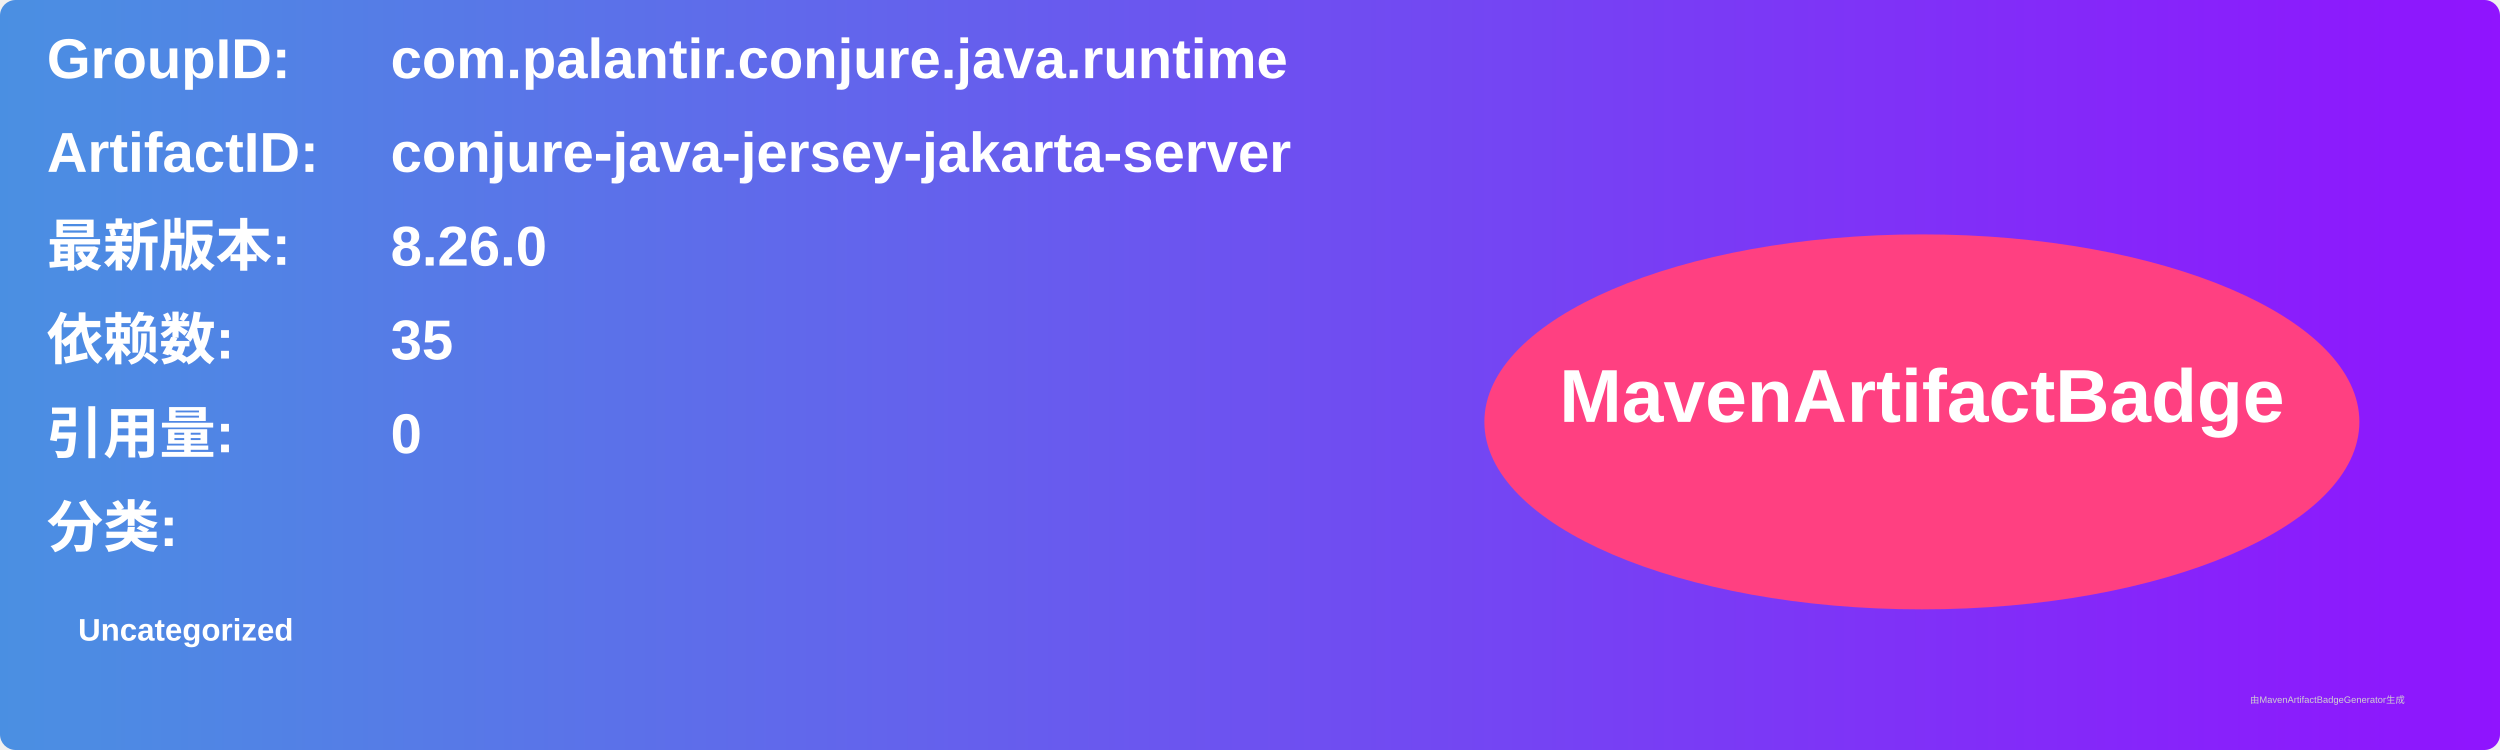
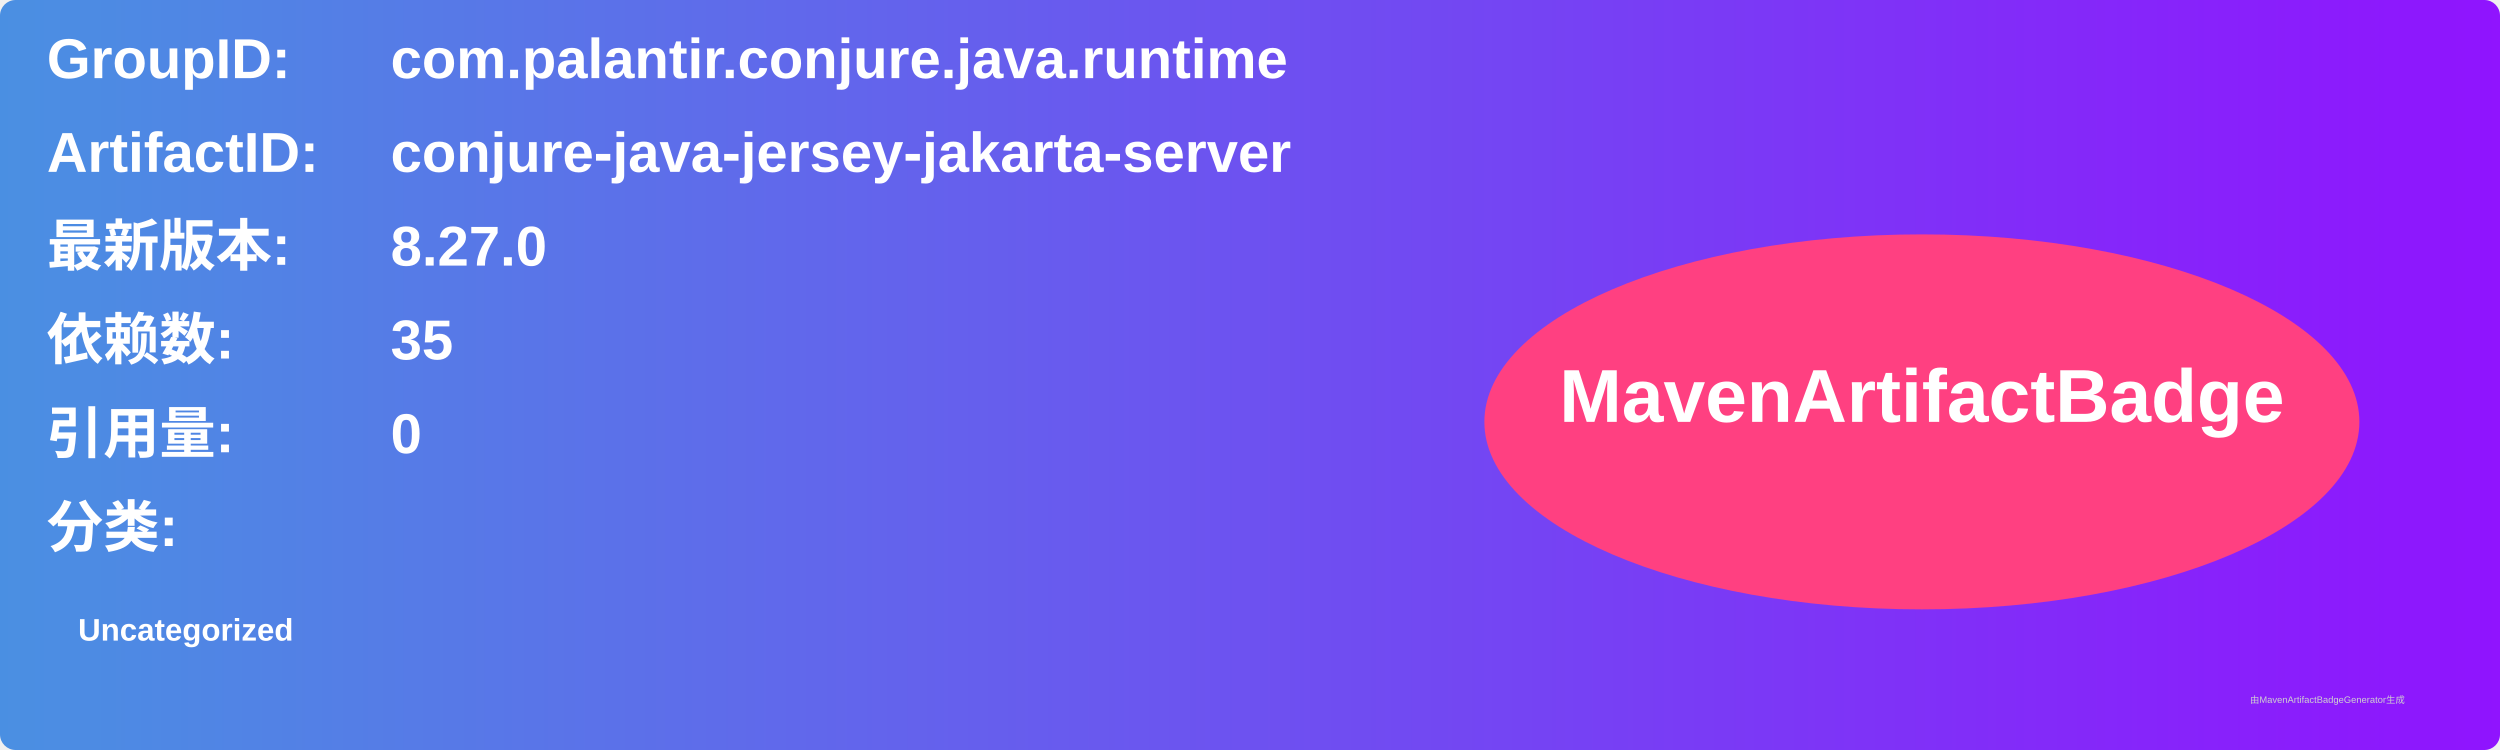
<svg xmlns="http://www.w3.org/2000/svg" width="800" height="240" viewBox="0 0 800 240">
  <linearGradient id="grad" x1="0%" y1="0%" x2="100%" y2="0%">
    <stop offset="0%" stop-color="#4a90e2" />
    <stop offset="100%" stop-color="#9013fe" />
  </linearGradient>
  <rect width="100%" height="100%" rx="5" ry="5" fill="url(#grad)" />
  <g transform="translate(15, 15)">
    <text x="0" y="10" font-family="Arial" font-size="18" fill="white" font-weight="bold" width="260">GroupID:</text>
    <text x="110" y="10" font-family="Arial" font-size="18" fill="white" font-weight="bold" width="460">com.palantir.conjure.java.runtime</text>
    <text x="0" y="40" font-family="Arial" font-size="18" fill="white" font-weight="bold" width="260">ArtifactID:</text>
    <text x="110" y="40" font-family="Arial" font-size="18" fill="white" font-weight="bold" width="460">conjure-java-jersey-jakarta-server</text>
    <text x="0" y="70" font-family="Arial" font-size="18" fill="white" font-weight="bold">最新版本:</text>
    <text x="110" y="70" font-family="Arial" font-size="18" fill="white" font-weight="bold">
-       <tspan font-weight="bold">8.26.0</tspan>
+       <tspan font-weight="bold">8.27.0</tspan>
    </text>
    <text x="0" y="100" font-family="Arial" font-size="18" fill="white" font-weight="bold">依赖数: </text>
    <text x="110" y="100" font-family="Arial" font-size="18" fill="white">
      <tspan font-weight="bold">35</tspan>
    </text>
    <text x="0" y="130" font-family="Arial" font-size="18" fill="white" font-weight="bold">引用量: </text>
    <text x="110" y="130" font-family="Arial" font-size="18" fill="white">
      <tspan font-weight="bold">0</tspan>
    </text>
    <text x="0" y="160" font-family="Arial" font-size="18" fill="white" font-weight="bold">分类:</text>
    <text x="10" y="190" font-family="Arial" font-size="10" fill="white">
      <tspan font-weight="bold">Uncategorized</tspan>
    </text>
    <ellipse cx="600" cy="120" rx="140" ry="60" fill="#ff4081" />
    <text x="600" y="120" text-anchor="middle" font-family="Arial" font-size="24" fill="white" font-weight="bold">MavenArtifactBadge</text>
  </g>
  <text x="720" y="225" font-family="Arial" font-size="3" fill="#d0d0d0">由MavenArtifactBadgeGenerator生成</text>
</svg>
